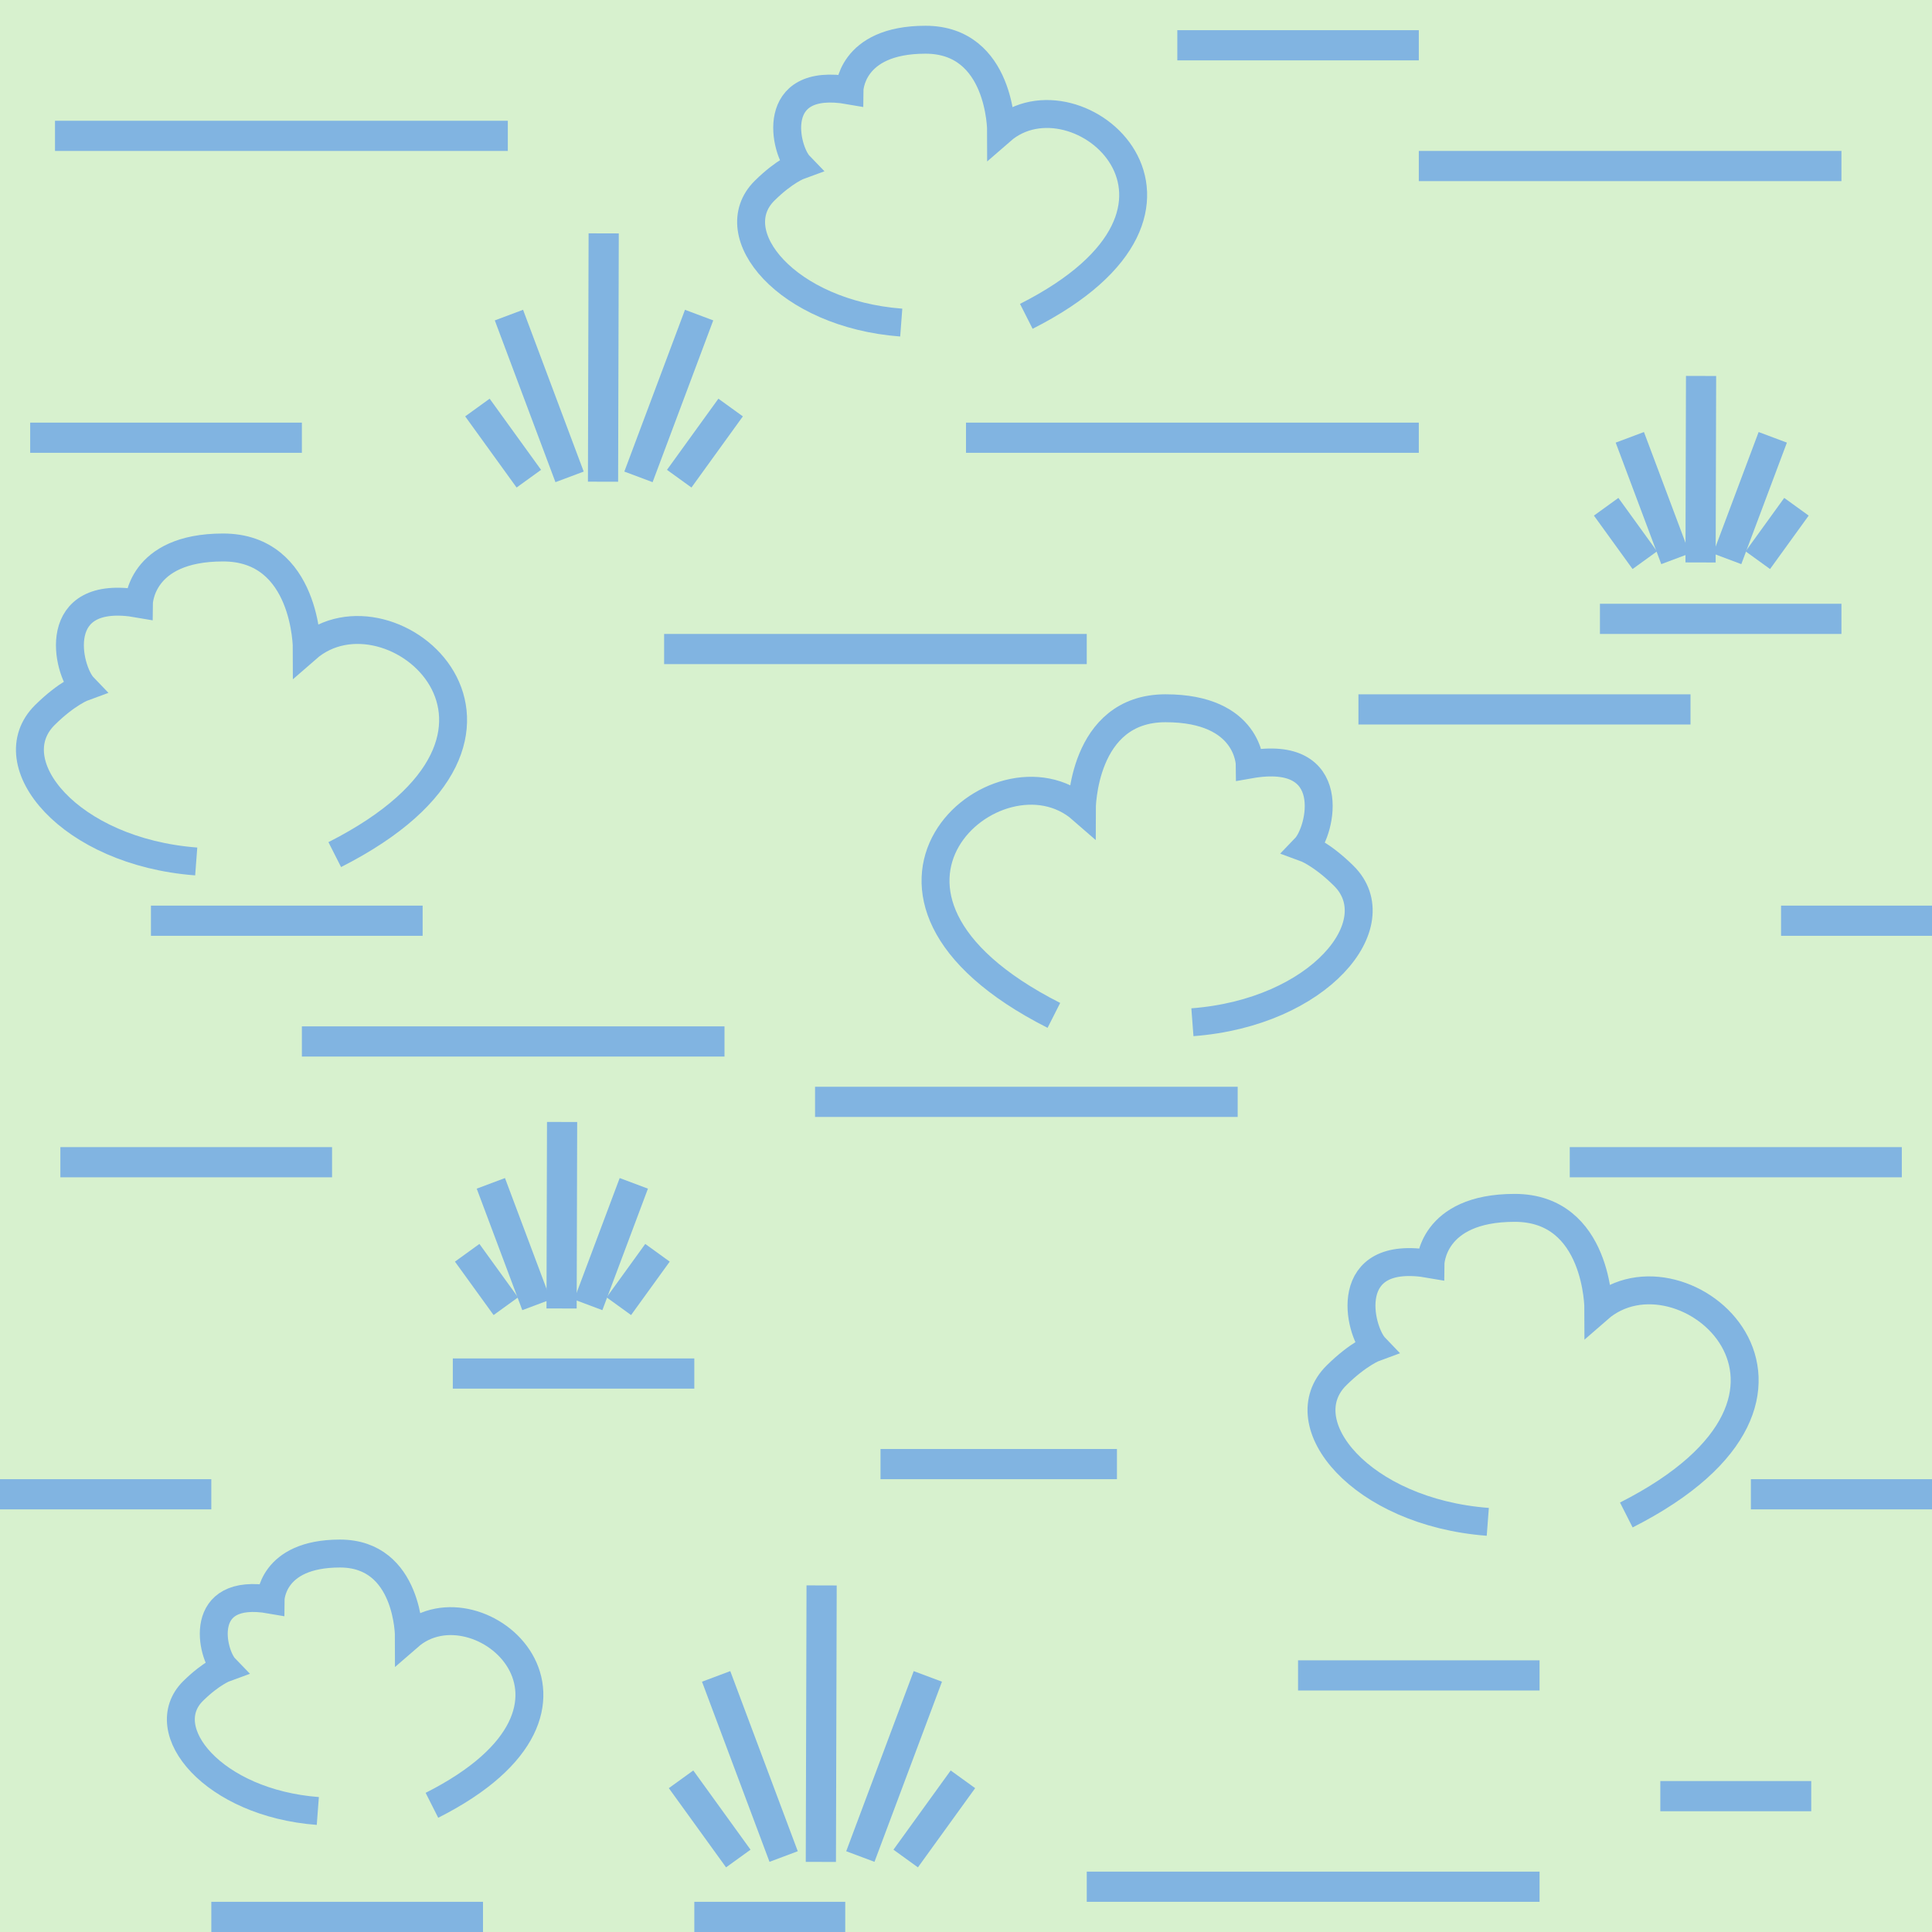
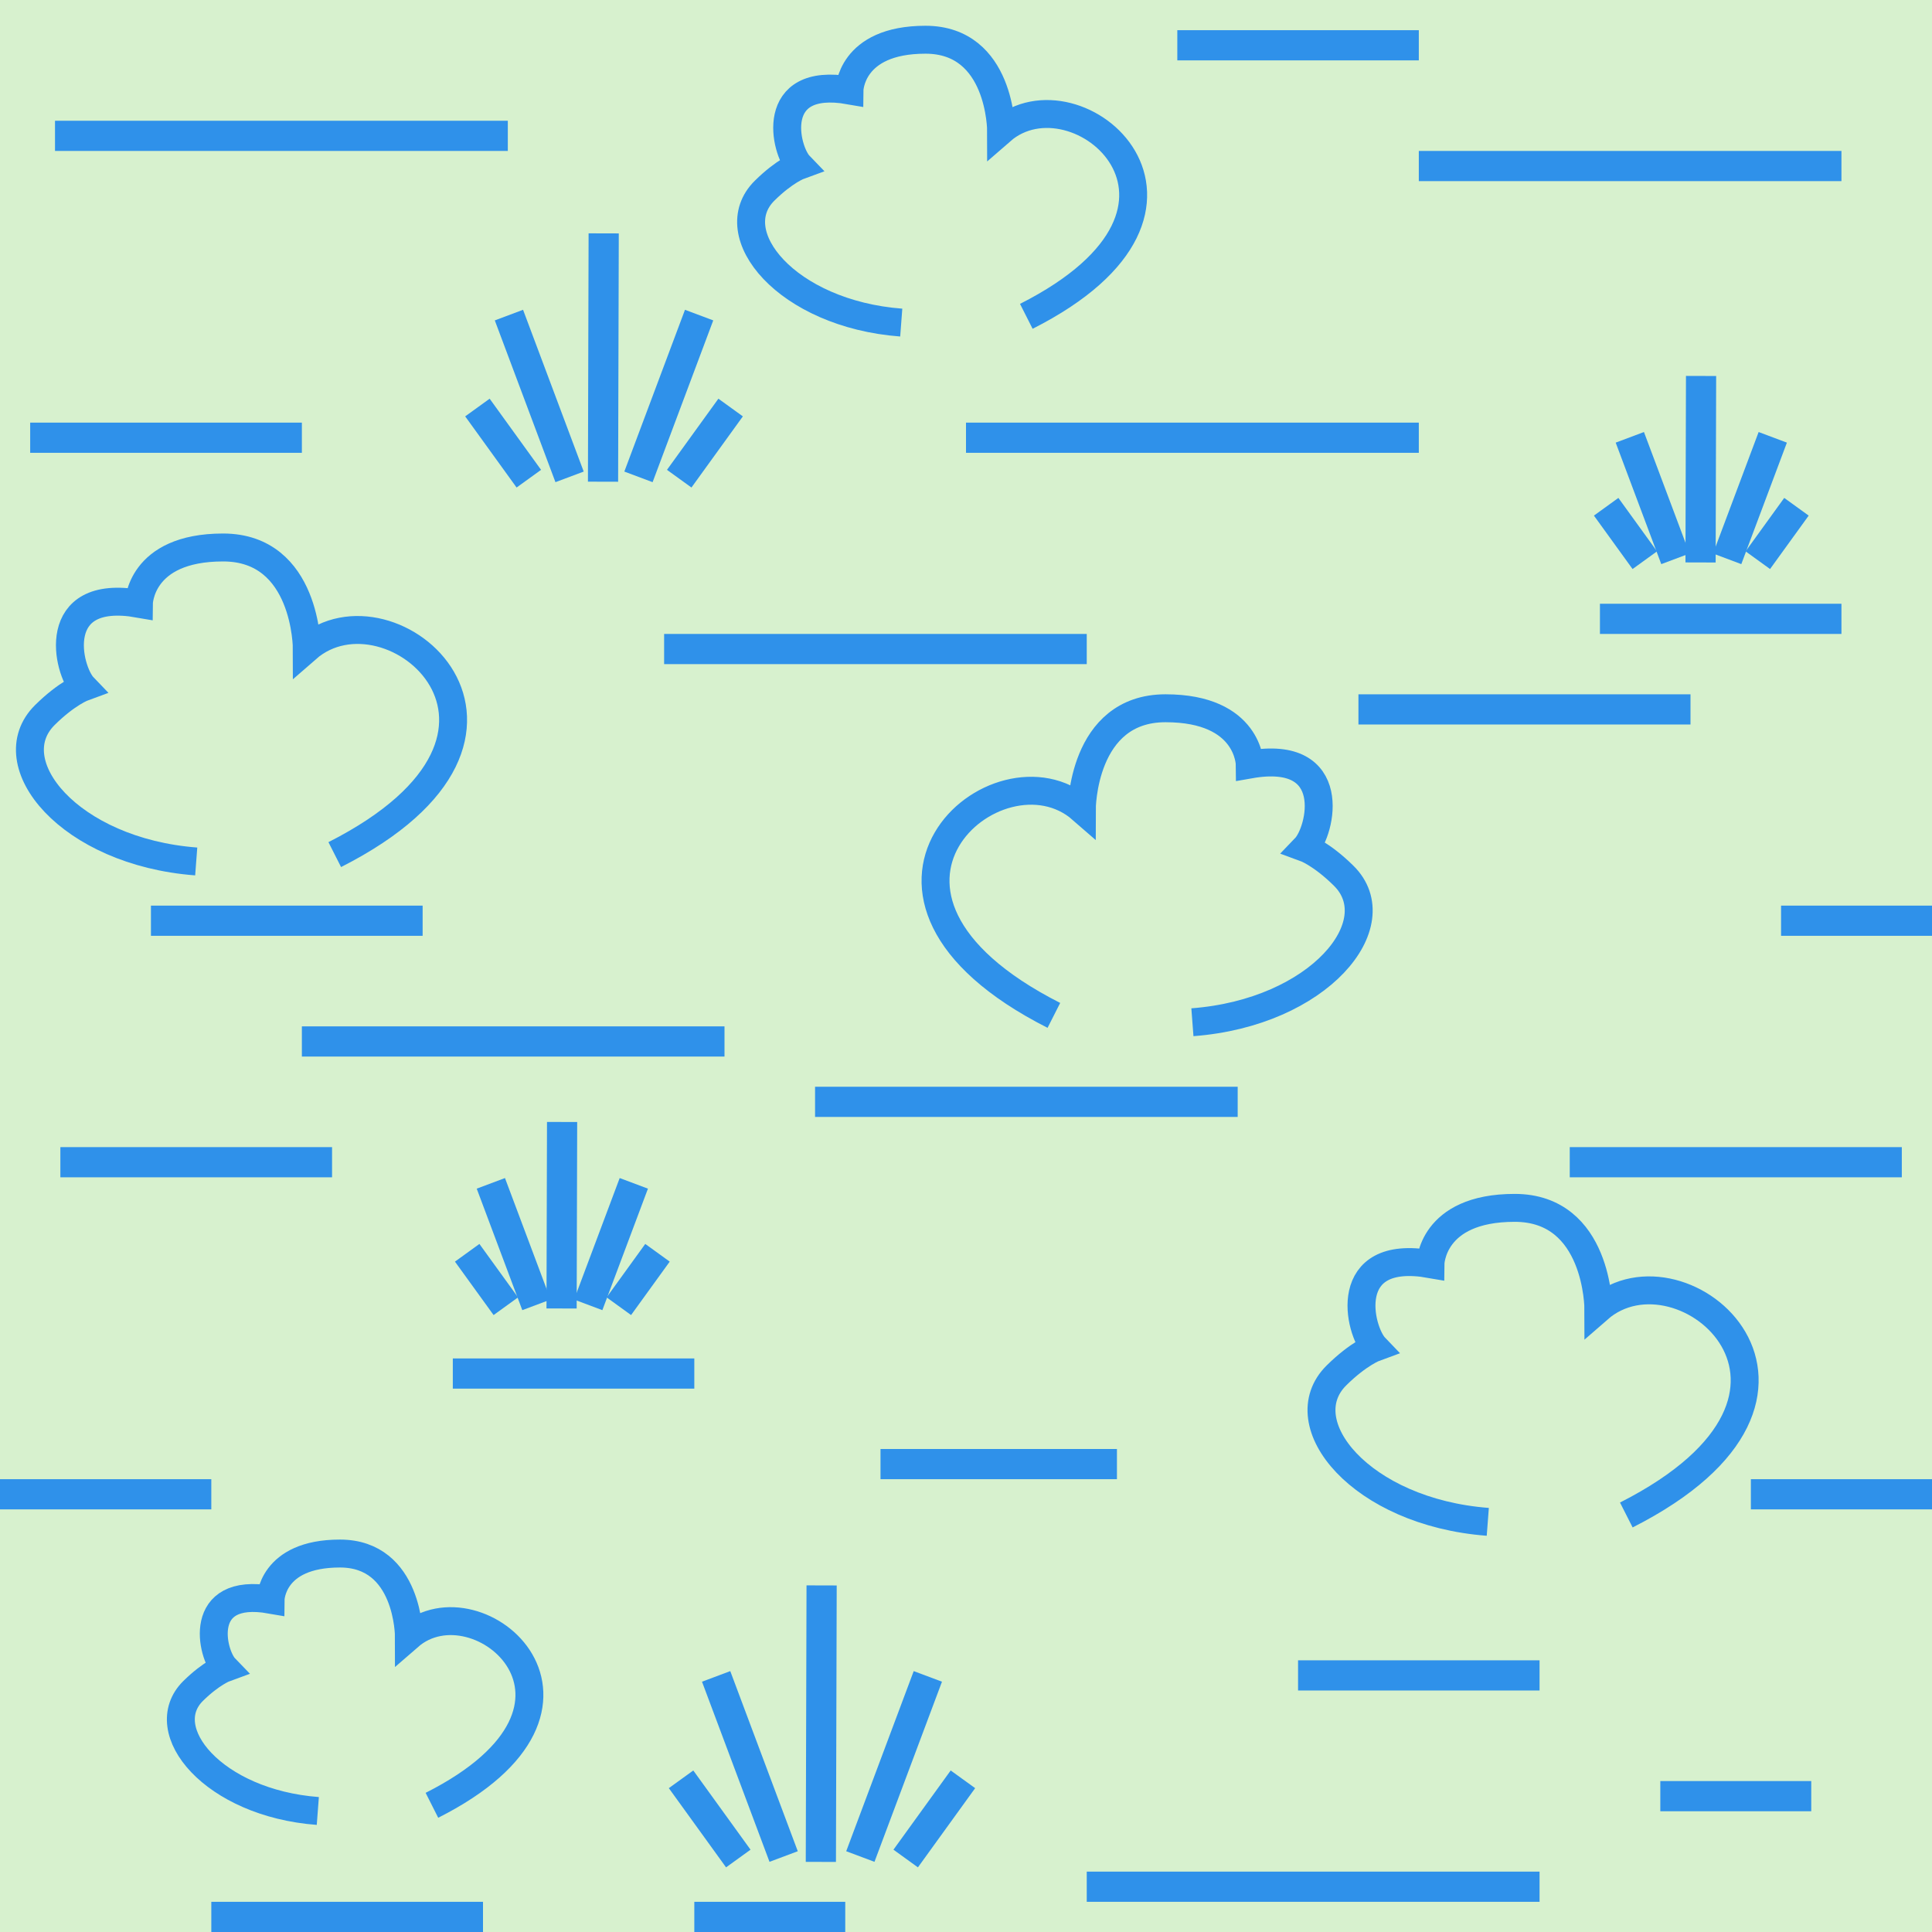
<svg xmlns="http://www.w3.org/2000/svg" version="1.1" id="Слой_1" x="0px" y="0px" width="64" height="64" viewBox="405.306 283.114 64 64" enable-background="new 405.306 283.114 30 30" xml:space="preserve">
  <defs id="defs35" />
  <rect style="opacity:0.411;color:#000000;fill:#9ddd87;fill-opacity:1;fill-rule:nonzero;stroke:none;stroke-width:37;marker:none;visibility:visible;display:inline;overflow:visible;enable-background:accumulate" id="rect4173" width="64" height="64" x="405.306" y="283.114" />
-   <rect x="427.306" y="304.114" width="14" height="1" id="rect15" style="fill:#81b4e1" />
-   <rect x="437.306" y="297.114" width="15" height="1" id="rect15-4" style="fill:#81b4e1" />
-   <rect x="415.306" y="317.114" width="14" height="1" id="rect15-41" style="fill:#81b4e1" />
-   <rect x="407.128" y="287.114" width="15" height="1" id="rect15-2" style="fill:#81b4e1" />
-   <rect x="406.306" y="297.114" width="9" height="1" id="rect15-45" style="fill:#81b4e1" />
-   <rect x="464.306" y="313.114" width="5" height="1" id="rect15-3" style="fill:#81b4e1" />
-   <rect x="432.306" y="319.114" width="14" height="1" id="rect15-3-3" style="fill:#81b4e1" />
-   <rect x="457.306" y="321.114" width="11" height="1" id="rect15-0" style="fill:#81b4e1" />
-   <rect x="434.474" y="331.114" width="7.832" height="1" id="rect15-0-2" style="fill:#81b4e1" />
-   <rect x="463.306" y="332.114" width="6" height="1" id="rect15-0-2-5" style="fill:#81b4e1" />
-   <rect x="452.306" y="288.114" width="14" height="1" id="rect15-41-3" style="fill:#81b4e1" />
-   <rect x="441.306" y="345.114" width="15" height="1" id="rect15-41-2" style="fill:#81b4e1" />
-   <rect x="458.306" y="303.114" width="8" height="1" id="rect15-3-3-5-2" style="fill:#81b4e1" />
-   <rect x="448.306" y="338.114" width="8" height="1" id="rect15-3-3-5-74" style="fill:#81b4e1" />
-   <rect x="407.306" y="321.114" width="9" height="1" id="rect15-3-3-5-8" style="fill:#81b4e1" />
-   <rect x="444.306" y="284.114" width="8" height="1" id="rect15-3-3-5-23" style="fill:#81b4e1" />
-   <rect x="412.306" y="346.114" width="9" height="1" id="rect15-3-3-5-4" style="fill:#81b4e1" />
-   <rect x="450.306" y="306.114" width="11" height="1" id="rect15-3-3-5-6" style="fill:#81b4e1" />
-   <rect x="405.306" y="332.114" width="7" height="1" id="rect15-3-3-5-738" style="fill:#81b4e1" />
-   <rect x="460.306" y="342.114" width="5" height="1" id="rect15-3-3-5-3" style="fill:#81b4e1" />
-   <path style="fill:none;stroke:#81b4e1;stroke-width:1px;stroke-linecap:butt;stroke-linejoin:miter;stroke-opacity:1" d="m 421.121,296.614 1.703,2.357" id="path4204-44" />
-   <path style="fill:none;stroke:#81b4e1;stroke-width:1px;stroke-linecap:butt;stroke-linejoin:miter;stroke-opacity:1" d="m 422.165,293.552 2.009,5.359" id="path4204-44-3" />
-   <path style="fill:none;stroke:#81b4e1;stroke-width:1px;stroke-linecap:butt;stroke-linejoin:miter;stroke-opacity:1" d="m 425.304,290.845 -0.022,8.226" id="path4204-44-3-5" />
-   <path style="fill:none;stroke:#81b4e1;stroke-width:1px;stroke-linecap:butt;stroke-linejoin:miter;stroke-opacity:1" d="m 429.509,296.614 -1.703,2.357" id="path4204-44-5" />
-   <path style="fill:none;stroke:#81b4e1;stroke-width:1px;stroke-linecap:butt;stroke-linejoin:miter;stroke-opacity:1" d="m 428.465,293.552 -2.009,5.359" id="path4204-44-3-9" />
-   <rect x="410.306" y="313.114" width="9" height="1" id="rect15-3-3-5-8-0" style="fill:#81b4e1" />
-   <path style="fill:none;stroke:#81b4e1;stroke-width:1px;stroke-linecap:butt;stroke-linejoin:miter;stroke-opacity:1" d="m 458.512,299.901 1.28,1.77" id="path4204-44-7" />
-   <path style="fill:none;stroke:#81b4e1;stroke-width:1px;stroke-linecap:butt;stroke-linejoin:miter;stroke-opacity:1" d="m 459.296,297.601 1.51,4.025" id="path4204-44-3-8" />
-   <path style="fill:none;stroke:#81b4e1;stroke-width:1px;stroke-linecap:butt;stroke-linejoin:miter;stroke-opacity:1" d="m 461.656,295.568 -0.017,6.178" id="path4204-44-3-5-9" />
-   <path style="fill:none;stroke:#81b4e1;stroke-width:1px;stroke-linecap:butt;stroke-linejoin:miter;stroke-opacity:1" d="m 464.816,299.901 -1.28,1.77" id="path4204-44-5-1" />
-   <path style="fill:none;stroke:#81b4e1;stroke-width:1px;stroke-linecap:butt;stroke-linejoin:miter;stroke-opacity:1" d="m 464.031,297.601 -1.51,4.025" id="path4204-44-3-9-6" />
-   <rect x="428.306" y="346.114" width="5" height="1" id="rect15-3-3-5-3-7" style="fill:#81b4e1" />
-   <path style="fill:none;stroke:#81b4e1;stroke-width:0.925px;stroke-linecap:butt;stroke-linejoin:miter;stroke-opacity:1" d="m 459.18,333.3 c 7.918,-4.017 1.85,-9.248 -0.925,-6.825 0,0 0,-3.349 -2.774,-3.349 -2.775,0 -2.79,1.863 -2.79,1.863 -2.994,-0.527 -2.374,2.2 -1.834,2.761 0,0 -0.542,0.197 -1.278,0.925 -1.595,1.578 0.802,4.533 5.012,4.852" id="path4204-44-3-5-1-0-4" />
-   <path style="fill:none;stroke:#81b4e1;stroke-width:1px;stroke-linecap:butt;stroke-linejoin:miter;stroke-opacity:1" d="m 427.867,342.056 1.896,2.624" id="path4204-44-6-5" />
-   <path style="fill:none;stroke:#81b4e1;stroke-width:1px;stroke-linecap:butt;stroke-linejoin:miter;stroke-opacity:1" d="m 429.029,338.647 2.236,5.967" id="path4204-44-3-7-3" />
-   <path style="fill:none;stroke:#81b4e1;stroke-width:1px;stroke-linecap:butt;stroke-linejoin:miter;stroke-opacity:1" d="m 432.523,335.633 -0.025,9.159" id="path4204-44-3-5-8-6" />
-   <path style="fill:none;stroke:#81b4e1;stroke-width:1px;stroke-linecap:butt;stroke-linejoin:miter;stroke-opacity:1" d="m 437.204,342.056 -1.896,2.624" id="path4204-44-5-9-0" />
-   <path style="fill:none;stroke:#81b4e1;stroke-width:1px;stroke-linecap:butt;stroke-linejoin:miter;stroke-opacity:1" d="M 436.042,338.647 433.806,344.614" id="path4204-44-3-9-1-6" />
-   <path style="fill:none;stroke:#81b4e1;stroke-width:0.925px;stroke-linecap:butt;stroke-linejoin:miter;stroke-opacity:1" d="m 440.217,316.75 c -7.918,-4.017 -1.85,-9.248 0.925,-6.825 0,0 0,-3.349 2.774,-3.349 2.775,0 2.79,1.863 2.79,1.863 2.994,-0.527 2.374,2.2 1.834,2.761 0,0 0.542,0.197 1.278,0.925 1.595,1.578 -0.802,4.533 -5.012,4.852" id="path4204-44-3-5-1-0-4-7" />
-   <path style="fill:none;stroke:#81b4e1;stroke-width:0.925px;stroke-linecap:butt;stroke-linejoin:miter;stroke-opacity:1" d="m 416.395,311.424 c 7.918,-4.017 1.85,-9.248 -0.925,-6.825 0,0 0,-3.349 -2.774,-3.349 -2.775,0 -2.79,1.863 -2.79,1.863 -2.994,-0.527 -2.374,2.2 -1.834,2.761 0,0 -0.542,0.197 -1.278,0.925 -1.595,1.578 0.802,4.533 5.012,4.852" id="path4204-44-3-5-1-0-4-7-8" />
-   <path style="fill:none;stroke:#81b4e1;stroke-width:0.925px;stroke-linecap:butt;stroke-linejoin:miter;stroke-opacity:1" d="m 419.614,342.917 c 6.522,-3.293 1.524,-7.583 -0.762,-5.595 0,0 0,-2.745 -2.285,-2.745 -2.285,0 -2.298,1.528 -2.298,1.528 -2.466,-0.432 -1.956,1.804 -1.511,2.264 0,0 -0.446,0.162 -1.052,0.758 -1.313,1.294 0.661,3.716 4.128,3.978" id="path4204-44-3-5-1-0-4-7-8-0" />
-   <path style="fill:none;stroke:#81b4e1;stroke-width:0.925px;stroke-linecap:butt;stroke-linejoin:miter;stroke-opacity:1" d="m 439.304,293.593 c 7.149,-3.618 1.67,-8.331 -0.835,-6.147 0,0 0,-3.016 -2.505,-3.016 -2.505,0 -2.519,1.679 -2.519,1.679 -2.703,-0.475 -2.144,1.982 -1.656,2.487 0,0 -0.489,0.177 -1.153,0.833 -1.44,1.421 0.724,4.083 4.525,4.371" id="path4204-44-3-5-1-0-4-7-8-4" />
-   <rect x="420.306" y="328.114" width="8" height="1" id="rect15-3-3-5-2-5" style="fill:#81b4e1" />
-   <path style="fill:none;stroke:#81b4e1;stroke-width:1px;stroke-linecap:butt;stroke-linejoin:miter;stroke-opacity:1" d="m 420.782,324.614 1.28,1.77" id="path4204-44-7-2" />
-   <path style="fill:none;stroke:#81b4e1;stroke-width:1px;stroke-linecap:butt;stroke-linejoin:miter;stroke-opacity:1" d="m 421.566,322.314 1.51,4.025" id="path4204-44-3-8-8" />
-   <path style="fill:none;stroke:#81b4e1;stroke-width:1px;stroke-linecap:butt;stroke-linejoin:miter;stroke-opacity:1" d="m 423.926,320.281 -0.017,6.178" id="path4204-44-3-5-9-6" />
-   <path style="fill:none;stroke:#81b4e1;stroke-width:1px;stroke-linecap:butt;stroke-linejoin:miter;stroke-opacity:1" d="m 427.086,324.614 -1.28,1.77" id="path4204-44-5-1-9" />
-   <path style="fill:none;stroke:#81b4e1;stroke-width:1px;stroke-linecap:butt;stroke-linejoin:miter;stroke-opacity:1" d="m 426.302,322.314 -1.51,4.025" id="path4204-44-3-9-6-3" />
+   <rect x="427.306" y="304.114" width="14" height="1" id="rect15" style="fill:#2f91ea;fill-opacity:1;color:#000000;fill-rule:nonzero;stroke-width:1;stroke-linecap:butt;stroke-linejoin:miter;stroke-miterlimit:4;stroke-opacity:1;stroke-dasharray:none;stroke-dashoffset:0;marker:none;visibility:visible;display:inline;overflow:visible;enable-background:accumulate" />
+   <rect x="437.306" y="297.114" width="15" height="1" id="rect15-4" style="fill:#2f91ea;fill-opacity:1;color:#000000;fill-rule:nonzero;stroke-width:1;stroke-linecap:butt;stroke-linejoin:miter;stroke-miterlimit:4;stroke-opacity:1;stroke-dasharray:none;stroke-dashoffset:0;marker:none;visibility:visible;display:inline;overflow:visible;enable-background:accumulate" />
+   <rect x="415.306" y="317.114" width="14" height="1" id="rect15-41" style="fill:#2f91ea;fill-opacity:1;color:#000000;fill-rule:nonzero;stroke-width:1;stroke-linecap:butt;stroke-linejoin:miter;stroke-miterlimit:4;stroke-opacity:1;stroke-dasharray:none;stroke-dashoffset:0;marker:none;visibility:visible;display:inline;overflow:visible;enable-background:accumulate" />
+   <rect x="407.128" y="287.114" width="15" height="1" id="rect15-2" style="fill:#2f91ea;fill-opacity:1;color:#000000;fill-rule:nonzero;stroke-width:1;stroke-linecap:butt;stroke-linejoin:miter;stroke-miterlimit:4;stroke-opacity:1;stroke-dasharray:none;stroke-dashoffset:0;marker:none;visibility:visible;display:inline;overflow:visible;enable-background:accumulate" />
+   <rect x="406.306" y="297.114" width="9" height="1" id="rect15-45" style="fill:#2f91ea;fill-opacity:1;color:#000000;fill-rule:nonzero;stroke-width:1;stroke-linecap:butt;stroke-linejoin:miter;stroke-miterlimit:4;stroke-opacity:1;stroke-dasharray:none;stroke-dashoffset:0;marker:none;visibility:visible;display:inline;overflow:visible;enable-background:accumulate" />
+   <rect x="464.306" y="313.114" width="5" height="1" id="rect15-3" style="fill:#2f91ea;fill-opacity:1;color:#000000;fill-rule:nonzero;stroke-width:1;stroke-linecap:butt;stroke-linejoin:miter;stroke-miterlimit:4;stroke-opacity:1;stroke-dasharray:none;stroke-dashoffset:0;marker:none;visibility:visible;display:inline;overflow:visible;enable-background:accumulate" />
+   <rect x="432.306" y="319.114" width="14" height="1" id="rect15-3-3" style="fill:#2f91ea;fill-opacity:1;color:#000000;fill-rule:nonzero;stroke-width:1;stroke-linecap:butt;stroke-linejoin:miter;stroke-miterlimit:4;stroke-opacity:1;stroke-dasharray:none;stroke-dashoffset:0;marker:none;visibility:visible;display:inline;overflow:visible;enable-background:accumulate" />
+   <rect x="457.306" y="321.114" width="11" height="1" id="rect15-0" style="fill:#2f91ea;fill-opacity:1;color:#000000;fill-rule:nonzero;stroke-width:1;stroke-linecap:butt;stroke-linejoin:miter;stroke-miterlimit:4;stroke-opacity:1;stroke-dasharray:none;stroke-dashoffset:0;marker:none;visibility:visible;display:inline;overflow:visible;enable-background:accumulate" />
+   <rect x="434.474" y="331.114" width="7.832" height="1" id="rect15-0-2" style="fill:#2f91ea;fill-opacity:1;color:#000000;fill-rule:nonzero;stroke-width:1;stroke-linecap:butt;stroke-linejoin:miter;stroke-miterlimit:4;stroke-opacity:1;stroke-dasharray:none;stroke-dashoffset:0;marker:none;visibility:visible;display:inline;overflow:visible;enable-background:accumulate" />
+   <rect x="463.306" y="332.114" width="6" height="1" id="rect15-0-2-5" style="fill:#2f91ea;fill-opacity:1;color:#000000;fill-rule:nonzero;stroke-width:1;stroke-linecap:butt;stroke-linejoin:miter;stroke-miterlimit:4;stroke-opacity:1;stroke-dasharray:none;stroke-dashoffset:0;marker:none;visibility:visible;display:inline;overflow:visible;enable-background:accumulate" />
+   <rect x="452.306" y="288.114" width="14" height="1" id="rect15-41-3" style="fill:#2f91ea;fill-opacity:1;color:#000000;fill-rule:nonzero;stroke-width:1;stroke-linecap:butt;stroke-linejoin:miter;stroke-miterlimit:4;stroke-opacity:1;stroke-dasharray:none;stroke-dashoffset:0;marker:none;visibility:visible;display:inline;overflow:visible;enable-background:accumulate" />
+   <rect x="441.306" y="345.114" width="15" height="1" id="rect15-41-2" style="fill:#2f91ea;fill-opacity:1;color:#000000;fill-rule:nonzero;stroke-width:1;stroke-linecap:butt;stroke-linejoin:miter;stroke-miterlimit:4;stroke-opacity:1;stroke-dasharray:none;stroke-dashoffset:0;marker:none;visibility:visible;display:inline;overflow:visible;enable-background:accumulate" />
+   <rect x="458.306" y="303.114" width="8" height="1" id="rect15-3-3-5-2" style="fill:#2f91ea;fill-opacity:1;color:#000000;fill-rule:nonzero;stroke-width:1;stroke-linecap:butt;stroke-linejoin:miter;stroke-miterlimit:4;stroke-opacity:1;stroke-dasharray:none;stroke-dashoffset:0;marker:none;visibility:visible;display:inline;overflow:visible;enable-background:accumulate" />
+   <rect x="448.306" y="338.114" width="8" height="1" id="rect15-3-3-5-74" style="fill:#2f91ea;fill-opacity:1;color:#000000;fill-rule:nonzero;stroke-width:1;stroke-linecap:butt;stroke-linejoin:miter;stroke-miterlimit:4;stroke-opacity:1;stroke-dasharray:none;stroke-dashoffset:0;marker:none;visibility:visible;display:inline;overflow:visible;enable-background:accumulate" />
+   <rect x="407.306" y="321.114" width="9" height="1" id="rect15-3-3-5-8" style="fill:#2f91ea;fill-opacity:1;color:#000000;fill-rule:nonzero;stroke-width:1;stroke-linecap:butt;stroke-linejoin:miter;stroke-miterlimit:4;stroke-opacity:1;stroke-dasharray:none;stroke-dashoffset:0;marker:none;visibility:visible;display:inline;overflow:visible;enable-background:accumulate" />
+   <rect x="444.306" y="284.114" width="8" height="1" id="rect15-3-3-5-23" style="fill:#2f91ea;fill-opacity:1;color:#000000;fill-rule:nonzero;stroke-width:1;stroke-linecap:butt;stroke-linejoin:miter;stroke-miterlimit:4;stroke-opacity:1;stroke-dasharray:none;stroke-dashoffset:0;marker:none;visibility:visible;display:inline;overflow:visible;enable-background:accumulate" />
+   <rect x="412.306" y="346.114" width="9" height="1" id="rect15-3-3-5-4" style="fill:#2f91ea;fill-opacity:1;color:#000000;fill-rule:nonzero;stroke-width:1;stroke-linecap:butt;stroke-linejoin:miter;stroke-miterlimit:4;stroke-opacity:1;stroke-dasharray:none;stroke-dashoffset:0;marker:none;visibility:visible;display:inline;overflow:visible;enable-background:accumulate" />
+   <rect x="450.306" y="306.114" width="11" height="1" id="rect15-3-3-5-6" style="fill:#2f91ea;fill-opacity:1;color:#000000;fill-rule:nonzero;stroke-width:1;stroke-linecap:butt;stroke-linejoin:miter;stroke-miterlimit:4;stroke-opacity:1;stroke-dasharray:none;stroke-dashoffset:0;marker:none;visibility:visible;display:inline;overflow:visible;enable-background:accumulate" />
+   <rect x="405.306" y="332.114" width="7" height="1" id="rect15-3-3-5-738" style="fill:#2f91ea;fill-opacity:1;color:#000000;fill-rule:nonzero;stroke-width:1;stroke-linecap:butt;stroke-linejoin:miter;stroke-miterlimit:4;stroke-opacity:1;stroke-dasharray:none;stroke-dashoffset:0;marker:none;visibility:visible;display:inline;overflow:visible;enable-background:accumulate" />
+   <rect x="460.306" y="342.114" width="5" height="1" id="rect15-3-3-5-3" style="fill:#2f91ea;fill-opacity:1;color:#000000;fill-rule:nonzero;stroke-width:1;stroke-linecap:butt;stroke-linejoin:miter;stroke-miterlimit:4;stroke-opacity:1;stroke-dasharray:none;stroke-dashoffset:0;marker:none;visibility:visible;display:inline;overflow:visible;enable-background:accumulate" />
+   <path style="fill:none;stroke:#2f91ea;stroke-width:1px;stroke-linecap:butt;stroke-linejoin:miter;stroke-opacity:1" d="m 421.121,296.614 1.703,2.357" id="path4204-44" />
+   <path style="fill:none;stroke:#2f91ea;stroke-width:1px;stroke-linecap:butt;stroke-linejoin:miter;stroke-opacity:1" d="m 422.165,293.552 2.009,5.359" id="path4204-44-3" />
+   <path style="fill:none;stroke:#2f91ea;stroke-width:1px;stroke-linecap:butt;stroke-linejoin:miter;stroke-opacity:1" d="m 425.304,290.845 -0.022,8.226" id="path4204-44-3-5" />
+   <path style="fill:none;stroke:#2f91ea;stroke-width:1px;stroke-linecap:butt;stroke-linejoin:miter;stroke-opacity:1" d="m 429.509,296.614 -1.703,2.357" id="path4204-44-5" />
+   <path style="fill:none;stroke:#2f91ea;stroke-width:1px;stroke-linecap:butt;stroke-linejoin:miter;stroke-opacity:1" d="m 428.465,293.552 -2.009,5.359" id="path4204-44-3-9" />
+   <rect x="410.306" y="313.114" width="9" height="1" id="rect15-3-3-5-8-0" style="fill:#2f91ea;fill-opacity:1;color:#000000;fill-rule:nonzero;stroke-width:1;stroke-linecap:butt;stroke-linejoin:miter;stroke-miterlimit:4;stroke-opacity:1;stroke-dasharray:none;stroke-dashoffset:0;marker:none;visibility:visible;display:inline;overflow:visible;enable-background:accumulate" />
+   <path style="fill:none;stroke:#2f91ea;stroke-width:1px;stroke-linecap:butt;stroke-linejoin:miter;stroke-opacity:1" d="m 458.512,299.901 1.28,1.77" id="path4204-44-7" />
+   <path style="fill:none;stroke:#2f91ea;stroke-width:1px;stroke-linecap:butt;stroke-linejoin:miter;stroke-opacity:1" d="m 459.296,297.601 1.51,4.025" id="path4204-44-3-8" />
+   <path style="fill:none;stroke:#2f91ea;stroke-width:1px;stroke-linecap:butt;stroke-linejoin:miter;stroke-opacity:1" d="m 461.656,295.568 -0.017,6.178" id="path4204-44-3-5-9" />
+   <path style="fill:none;stroke:#2f91ea;stroke-width:1px;stroke-linecap:butt;stroke-linejoin:miter;stroke-opacity:1" d="m 464.816,299.901 -1.28,1.77" id="path4204-44-5-1" />
+   <path style="fill:none;stroke:#2f91ea;stroke-width:1px;stroke-linecap:butt;stroke-linejoin:miter;stroke-opacity:1" d="m 464.031,297.601 -1.51,4.025" id="path4204-44-3-9-6" />
+   <rect x="428.306" y="346.114" width="5" height="1" id="rect15-3-3-5-3-7" style="fill:#2f91ea;fill-opacity:1;color:#000000;fill-rule:nonzero;stroke-width:1;stroke-linecap:butt;stroke-linejoin:miter;stroke-miterlimit:4;stroke-opacity:1;stroke-dasharray:none;stroke-dashoffset:0;marker:none;visibility:visible;display:inline;overflow:visible;enable-background:accumulate" />
+   <path style="fill:none;stroke:#2f91ea;stroke-width:0.925px;stroke-linecap:butt;stroke-linejoin:miter;stroke-opacity:1" d="m 459.18,333.3 c 7.918,-4.017 1.85,-9.248 -0.925,-6.825 0,0 0,-3.349 -2.774,-3.349 -2.775,0 -2.79,1.863 -2.79,1.863 -2.994,-0.527 -2.374,2.2 -1.834,2.761 0,0 -0.542,0.197 -1.278,0.925 -1.595,1.578 0.802,4.533 5.012,4.852" id="path4204-44-3-5-1-0-4" />
+   <path style="fill:none;stroke:#2f91ea;stroke-width:1px;stroke-linecap:butt;stroke-linejoin:miter;stroke-opacity:1" d="m 427.867,342.056 1.896,2.624" id="path4204-44-6-5" />
+   <path style="fill:none;stroke:#2f91ea;stroke-width:1px;stroke-linecap:butt;stroke-linejoin:miter;stroke-opacity:1" d="m 429.029,338.647 2.236,5.967" id="path4204-44-3-7-3" />
+   <path style="fill:none;stroke:#2f91ea;stroke-width:1px;stroke-linecap:butt;stroke-linejoin:miter;stroke-opacity:1" d="m 432.523,335.633 -0.025,9.159" id="path4204-44-3-5-8-6" />
+   <path style="fill:none;stroke:#2f91ea;stroke-width:1px;stroke-linecap:butt;stroke-linejoin:miter;stroke-opacity:1" d="m 437.204,342.056 -1.896,2.624" id="path4204-44-5-9-0" />
+   <path style="fill:none;stroke:#2f91ea;stroke-width:1px;stroke-linecap:butt;stroke-linejoin:miter;stroke-opacity:1" d="M 436.042,338.647 433.806,344.614" id="path4204-44-3-9-1-6" />
+   <path style="fill:none;stroke:#2f91ea;stroke-width:0.925px;stroke-linecap:butt;stroke-linejoin:miter;stroke-opacity:1" d="m 440.217,316.75 c -7.918,-4.017 -1.85,-9.248 0.925,-6.825 0,0 0,-3.349 2.774,-3.349 2.775,0 2.79,1.863 2.79,1.863 2.994,-0.527 2.374,2.2 1.834,2.761 0,0 0.542,0.197 1.278,0.925 1.595,1.578 -0.802,4.533 -5.012,4.852" id="path4204-44-3-5-1-0-4-7" />
+   <path style="fill:none;stroke:#2f91ea;stroke-width:0.925px;stroke-linecap:butt;stroke-linejoin:miter;stroke-opacity:1" d="m 416.395,311.424 c 7.918,-4.017 1.85,-9.248 -0.925,-6.825 0,0 0,-3.349 -2.774,-3.349 -2.775,0 -2.79,1.863 -2.79,1.863 -2.994,-0.527 -2.374,2.2 -1.834,2.761 0,0 -0.542,0.197 -1.278,0.925 -1.595,1.578 0.802,4.533 5.012,4.852" id="path4204-44-3-5-1-0-4-7-8" />
+   <path style="fill:none;stroke:#2f91ea;stroke-width:0.925px;stroke-linecap:butt;stroke-linejoin:miter;stroke-opacity:1" d="m 419.614,342.917 c 6.522,-3.293 1.524,-7.583 -0.762,-5.595 0,0 0,-2.745 -2.285,-2.745 -2.285,0 -2.298,1.528 -2.298,1.528 -2.466,-0.432 -1.956,1.804 -1.511,2.264 0,0 -0.446,0.162 -1.052,0.758 -1.313,1.294 0.661,3.716 4.128,3.978" id="path4204-44-3-5-1-0-4-7-8-0" />
+   <path style="fill:none;stroke:#2f91ea;stroke-width:0.925px;stroke-linecap:butt;stroke-linejoin:miter;stroke-opacity:1" d="m 439.304,293.593 c 7.149,-3.618 1.67,-8.331 -0.835,-6.147 0,0 0,-3.016 -2.505,-3.016 -2.505,0 -2.519,1.679 -2.519,1.679 -2.703,-0.475 -2.144,1.982 -1.656,2.487 0,0 -0.489,0.177 -1.153,0.833 -1.44,1.421 0.724,4.083 4.525,4.371" id="path4204-44-3-5-1-0-4-7-8-4" />
+   <rect x="420.306" y="328.114" width="8" height="1" id="rect15-3-3-5-2-5" style="fill:#2f91ea;color:#000000;fill-opacity:1;fill-rule:nonzero;stroke-width:1;stroke-linecap:butt;stroke-linejoin:miter;stroke-miterlimit:4;stroke-opacity:1;stroke-dasharray:none;stroke-dashoffset:0;marker:none;visibility:visible;display:inline;overflow:visible;enable-background:accumulate" />
+   <path style="fill:none;stroke:#2f91ea;stroke-width:1px;stroke-linecap:butt;stroke-linejoin:miter;stroke-opacity:1" d="m 420.782,324.614 1.28,1.77" id="path4204-44-7-2" />
+   <path style="fill:none;stroke:#2f91ea;stroke-width:1px;stroke-linecap:butt;stroke-linejoin:miter;stroke-opacity:1" d="m 421.566,322.314 1.51,4.025" id="path4204-44-3-8-8" />
+   <path style="fill:none;stroke:#2f91ea;stroke-width:1px;stroke-linecap:butt;stroke-linejoin:miter;stroke-opacity:1" d="m 423.926,320.281 -0.017,6.178" id="path4204-44-3-5-9-6" />
+   <path style="fill:none;stroke:#2f91ea;stroke-width:1px;stroke-linecap:butt;stroke-linejoin:miter;stroke-opacity:1" d="m 427.086,324.614 -1.28,1.77" id="path4204-44-5-1-9" />
+   <path style="fill:none;stroke:#2f91ea;stroke-width:1px;stroke-linecap:butt;stroke-linejoin:miter;stroke-opacity:1" d="m 426.302,322.314 -1.51,4.025" id="path4204-44-3-9-6-3" />
</svg>
